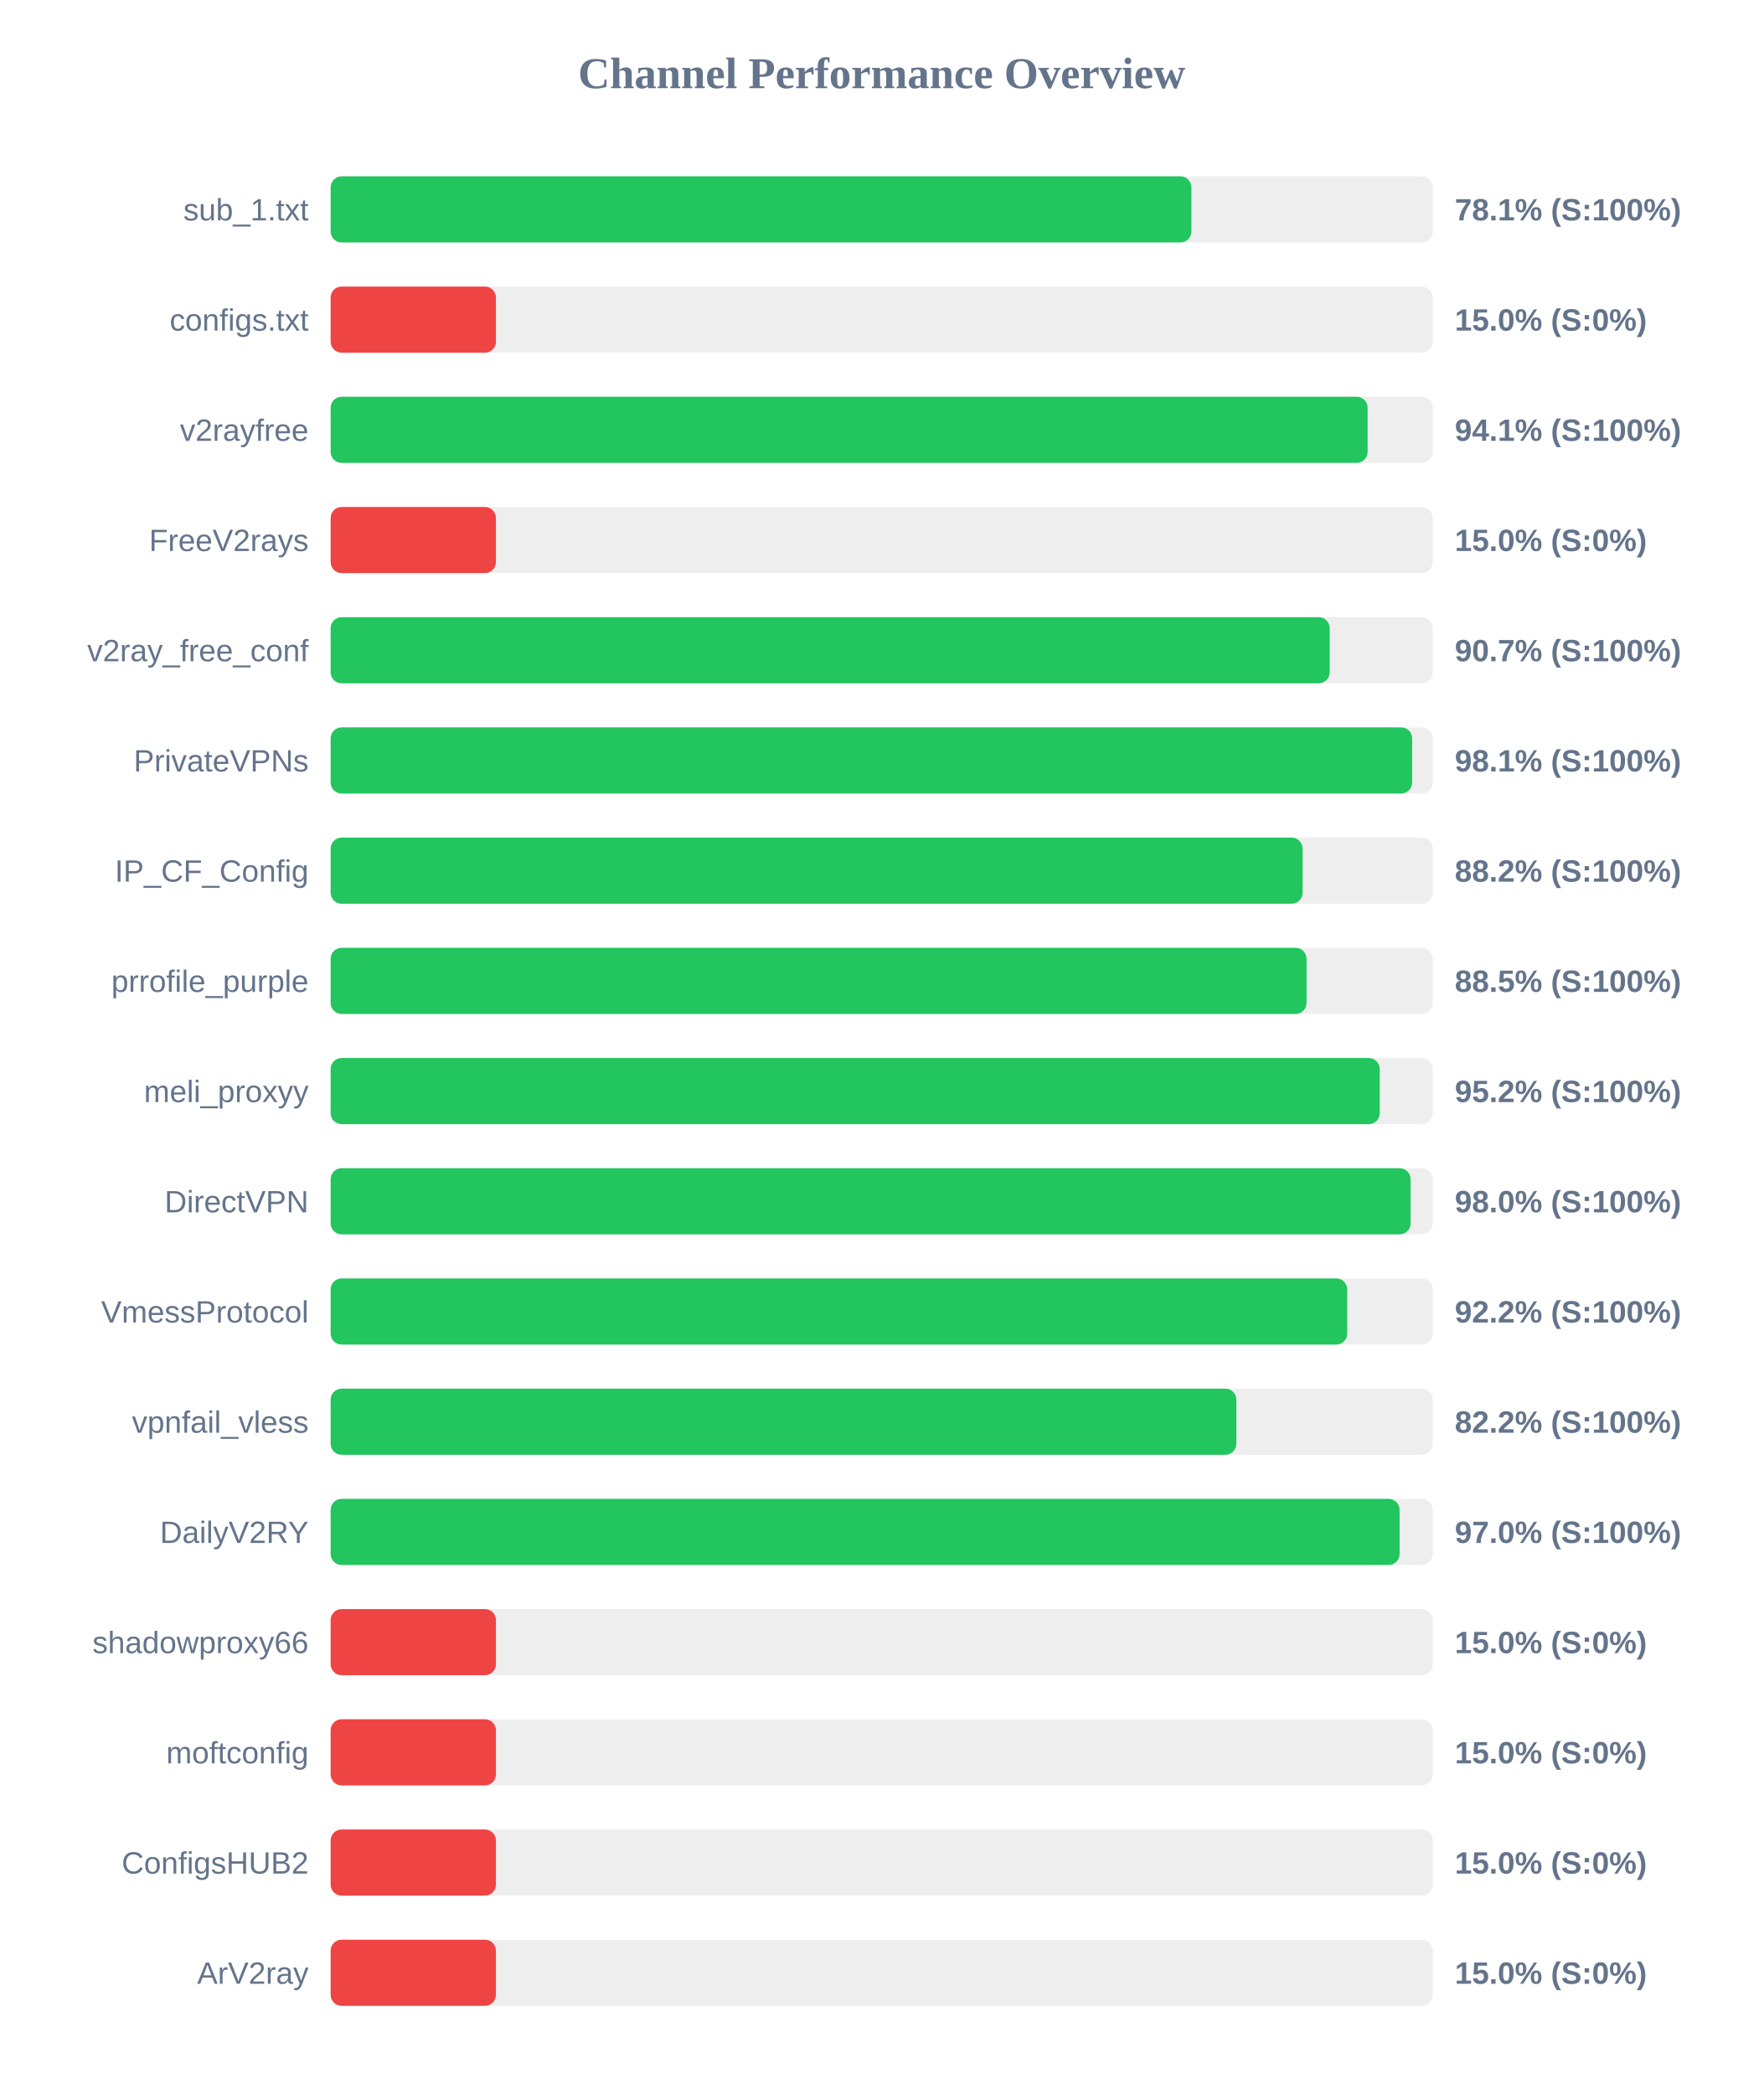
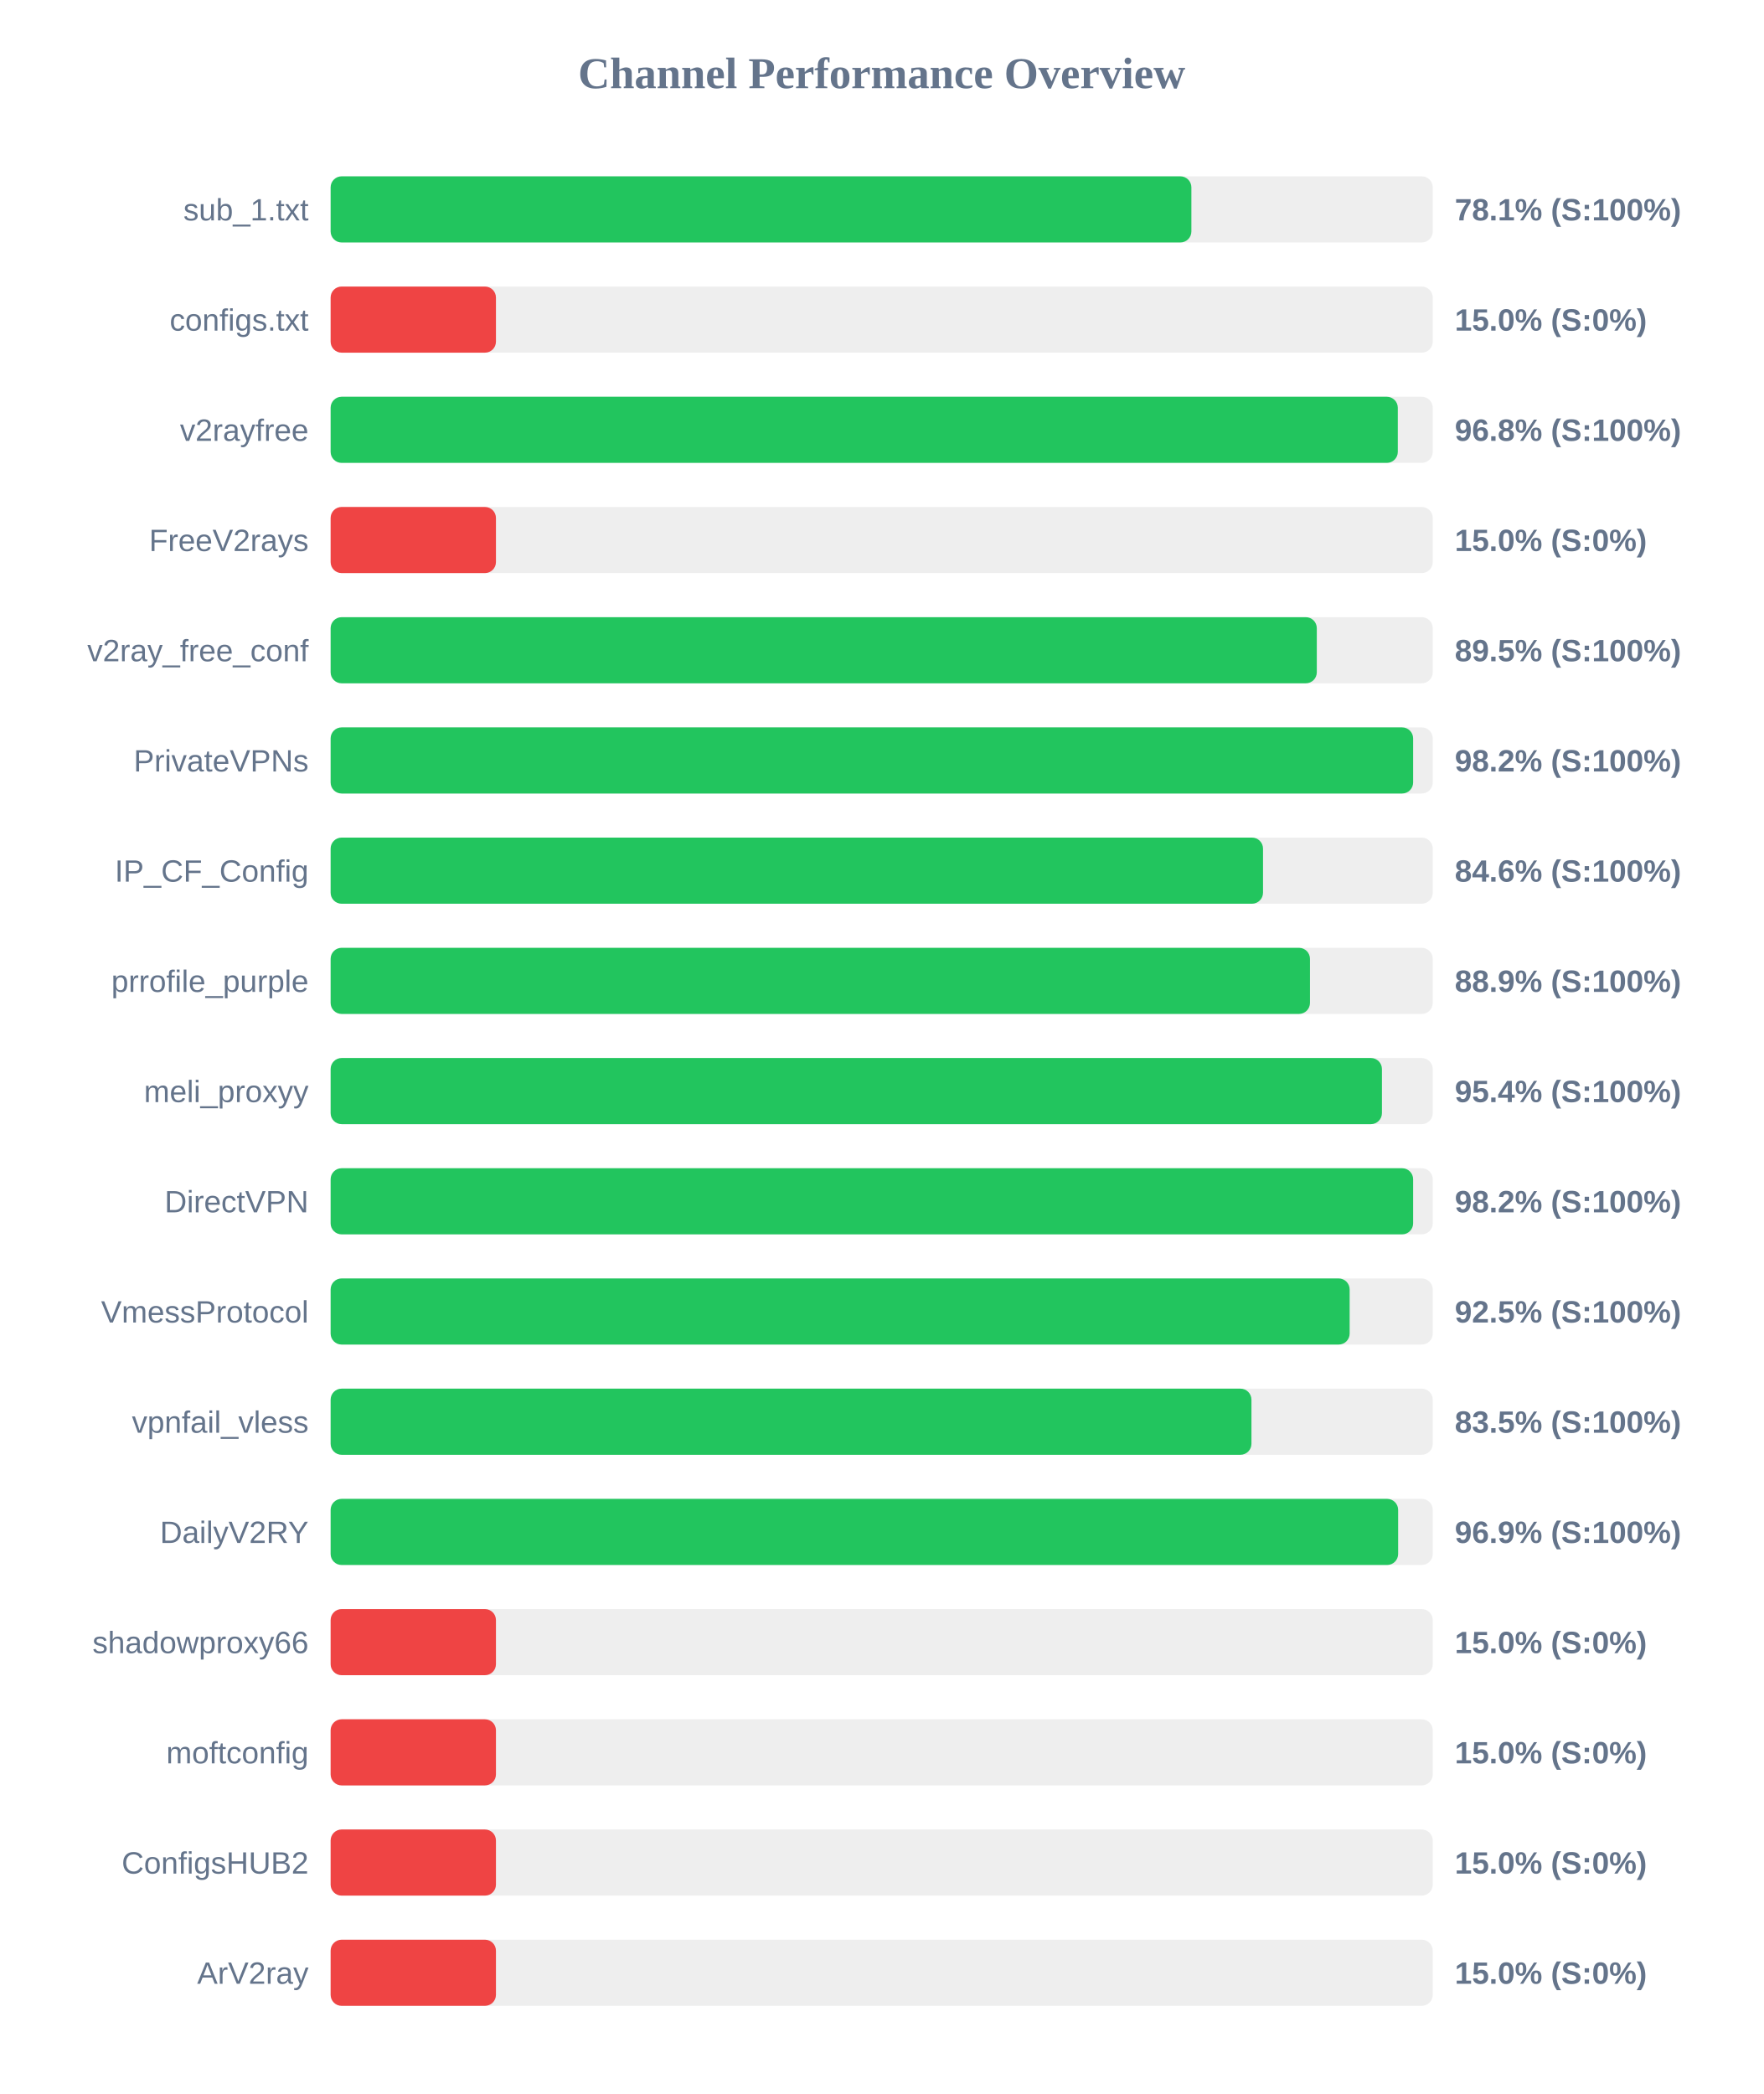
<svg xmlns="http://www.w3.org/2000/svg" width="800" height="950" version="1.1">
  <style>
        .row { font: 14px Arial; fill: #64748b; }
        .score { font: bold 14px Arial; fill: #64748b; }
    </style>
  <text x="400" y="40" text-anchor="middle" font-size="20px" font-weight="bold" fill="#64748b">Channel Performance Overview</text>
  <rect x="150" y="80" width="500" height="30" fill="#eee" rx="5" />
  <rect x="150" y="80" width="390.5" height="30" fill="#22c55e" rx="5" />
  <text x="140" y="100" text-anchor="end" class="row">sub_1.txt</text>
  <text x="660" y="100" text-anchor="start" class="score">78.1% (S:100%)</text>
  <rect x="150" y="130" width="500" height="30" fill="#eee" rx="5" />
  <rect x="150" y="130" width="75.0" height="30" fill="#ef4444" rx="5" />
  <text x="140" y="150" text-anchor="end" class="row">configs.txt</text>
  <text x="660" y="150" text-anchor="start" class="score">15.0% (S:0%)</text>
  <rect x="150" y="180" width="500" height="30" fill="#eee" rx="5" />
-   <rect x="150" y="180" width="470.45" height="30" fill="#22c55e" rx="5" />
+   <rect x="150" y="180" width="484.15" height="30" fill="#22c55e" rx="5" />
  <text x="140" y="200" text-anchor="end" class="row">v2rayfree</text>
-   <text x="660" y="200" text-anchor="start" class="score">94.1% (S:100%)</text>
+   <text x="660" y="200" text-anchor="start" class="score">96.8% (S:100%)</text>
  <rect x="150" y="230" width="500" height="30" fill="#eee" rx="5" />
  <rect x="150" y="230" width="75.0" height="30" fill="#ef4444" rx="5" />
  <text x="140" y="250" text-anchor="end" class="row">FreeV2rays</text>
  <text x="660" y="250" text-anchor="start" class="score">15.0% (S:0%)</text>
  <rect x="150" y="280" width="500" height="30" fill="#eee" rx="5" />
-   <rect x="150" y="280" width="453.25" height="30" fill="#22c55e" rx="5" />
+   <rect x="150" y="280" width="447.4" height="30" fill="#22c55e" rx="5" />
  <text x="140" y="300" text-anchor="end" class="row">v2ray_free_conf</text>
-   <text x="660" y="300" text-anchor="start" class="score">90.7% (S:100%)</text>
+   <text x="660" y="300" text-anchor="start" class="score">89.5% (S:100%)</text>
  <rect x="150" y="330" width="500" height="30" fill="#eee" rx="5" />
-   <rect x="150" y="330" width="490.65" height="30" fill="#22c55e" rx="5" />
+   <rect x="150" y="330" width="491.1" height="30" fill="#22c55e" rx="5" />
  <text x="140" y="350" text-anchor="end" class="row">PrivateVPNs</text>
-   <text x="660" y="350" text-anchor="start" class="score">98.1% (S:100%)</text>
+   <text x="660" y="350" text-anchor="start" class="score">98.2% (S:100%)</text>
  <rect x="150" y="380" width="500" height="30" fill="#eee" rx="5" />
-   <rect x="150" y="380" width="440.95" height="30" fill="#22c55e" rx="5" />
+   <rect x="150" y="380" width="423.0" height="30" fill="#22c55e" rx="5" />
  <text x="140" y="400" text-anchor="end" class="row">IP_CF_Config</text>
-   <text x="660" y="400" text-anchor="start" class="score">88.2% (S:100%)</text>
+   <text x="660" y="400" text-anchor="start" class="score">84.6% (S:100%)</text>
  <rect x="150" y="430" width="500" height="30" fill="#eee" rx="5" />
-   <rect x="150" y="430" width="442.75" height="30" fill="#22c55e" rx="5" />
+   <rect x="150" y="430" width="444.3" height="30" fill="#22c55e" rx="5" />
  <text x="140" y="450" text-anchor="end" class="row">prrofile_purple</text>
-   <text x="660" y="450" text-anchor="start" class="score">88.5% (S:100%)</text>
+   <text x="660" y="450" text-anchor="start" class="score">88.9% (S:100%)</text>
  <rect x="150" y="480" width="500" height="30" fill="#eee" rx="5" />
-   <rect x="150" y="480" width="475.95" height="30" fill="#22c55e" rx="5" />
+   <rect x="150" y="480" width="476.95" height="30" fill="#22c55e" rx="5" />
  <text x="140" y="500" text-anchor="end" class="row">meli_proxyy</text>
-   <text x="660" y="500" text-anchor="start" class="score">95.2% (S:100%)</text>
+   <text x="660" y="500" text-anchor="start" class="score">95.4% (S:100%)</text>
  <rect x="150" y="530" width="500" height="30" fill="#eee" rx="5" />
-   <rect x="150" y="530" width="489.95" height="30" fill="#22c55e" rx="5" />
+   <rect x="150" y="530" width="491.1" height="30" fill="#22c55e" rx="5" />
  <text x="140" y="550" text-anchor="end" class="row">DirectVPN</text>
-   <text x="660" y="550" text-anchor="start" class="score">98.0% (S:100%)</text>
+   <text x="660" y="550" text-anchor="start" class="score">98.2% (S:100%)</text>
  <rect x="150" y="580" width="500" height="30" fill="#eee" rx="5" />
-   <rect x="150" y="580" width="461.2" height="30" fill="#22c55e" rx="5" />
+   <rect x="150" y="580" width="462.3" height="30" fill="#22c55e" rx="5" />
  <text x="140" y="600" text-anchor="end" class="row">VmessProtocol</text>
-   <text x="660" y="600" text-anchor="start" class="score">92.2% (S:100%)</text>
+   <text x="660" y="600" text-anchor="start" class="score">92.5% (S:100%)</text>
  <rect x="150" y="630" width="500" height="30" fill="#eee" rx="5" />
-   <rect x="150" y="630" width="410.9" height="30" fill="#22c55e" rx="5" />
+   <rect x="150" y="630" width="417.75" height="30" fill="#22c55e" rx="5" />
  <text x="140" y="650" text-anchor="end" class="row">vpnfail_vless</text>
-   <text x="660" y="650" text-anchor="start" class="score">82.2% (S:100%)</text>
+   <text x="660" y="650" text-anchor="start" class="score">83.5% (S:100%)</text>
  <rect x="150" y="680" width="500" height="30" fill="#eee" rx="5" />
-   <rect x="150" y="680" width="484.95" height="30" fill="#22c55e" rx="5" />
+   <rect x="150" y="680" width="484.3" height="30" fill="#22c55e" rx="5" />
  <text x="140" y="700" text-anchor="end" class="row">DailyV2RY</text>
-   <text x="660" y="700" text-anchor="start" class="score">97.0% (S:100%)</text>
+   <text x="660" y="700" text-anchor="start" class="score">96.9% (S:100%)</text>
  <rect x="150" y="730" width="500" height="30" fill="#eee" rx="5" />
  <rect x="150" y="730" width="75.0" height="30" fill="#ef4444" rx="5" />
  <text x="140" y="750" text-anchor="end" class="row">shadowproxy66</text>
  <text x="660" y="750" text-anchor="start" class="score">15.0% (S:0%)</text>
  <rect x="150" y="780" width="500" height="30" fill="#eee" rx="5" />
  <rect x="150" y="780" width="75.0" height="30" fill="#ef4444" rx="5" />
  <text x="140" y="800" text-anchor="end" class="row">moftconfig</text>
  <text x="660" y="800" text-anchor="start" class="score">15.0% (S:0%)</text>
  <rect x="150" y="830" width="500" height="30" fill="#eee" rx="5" />
  <rect x="150" y="830" width="75.0" height="30" fill="#ef4444" rx="5" />
  <text x="140" y="850" text-anchor="end" class="row">ConfigsHUB2</text>
  <text x="660" y="850" text-anchor="start" class="score">15.0% (S:0%)</text>
  <rect x="150" y="880" width="500" height="30" fill="#eee" rx="5" />
  <rect x="150" y="880" width="75.0" height="30" fill="#ef4444" rx="5" />
  <text x="140" y="900" text-anchor="end" class="row">ArV2ray</text>
  <text x="660" y="900" text-anchor="start" class="score">15.0% (S:0%)</text>
</svg>
